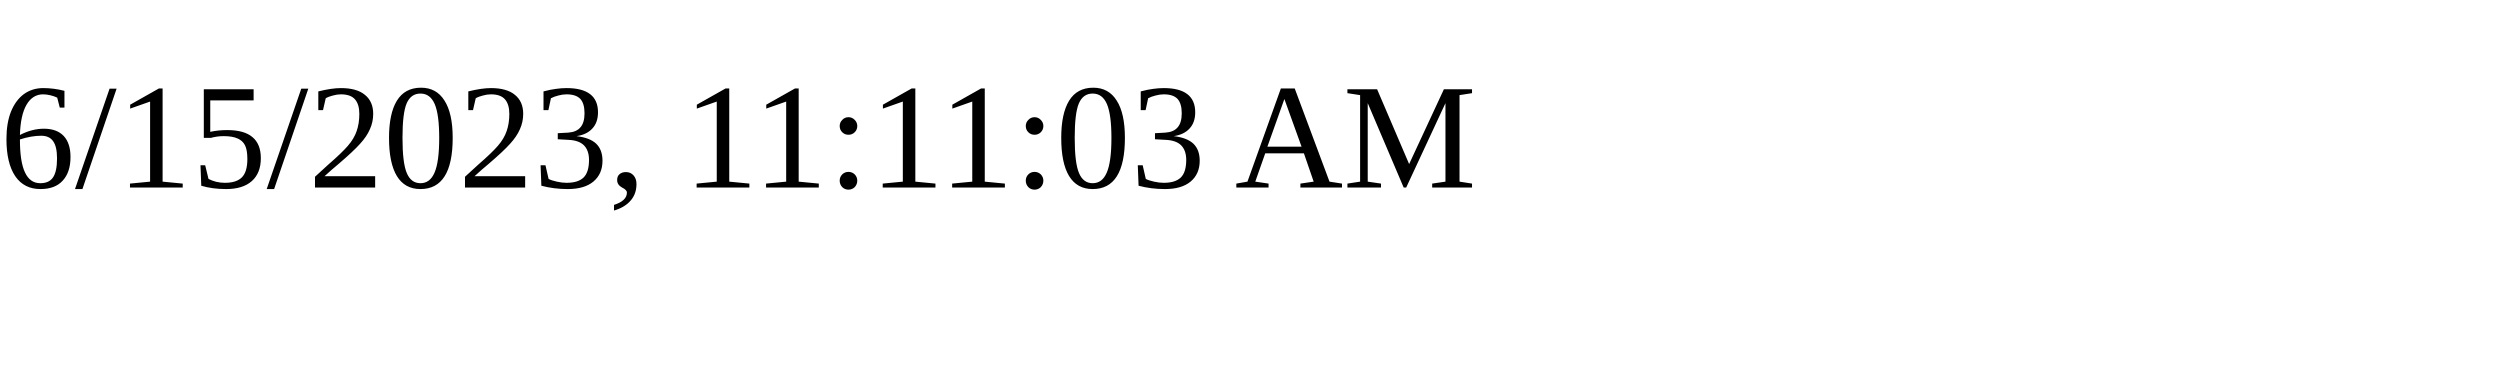
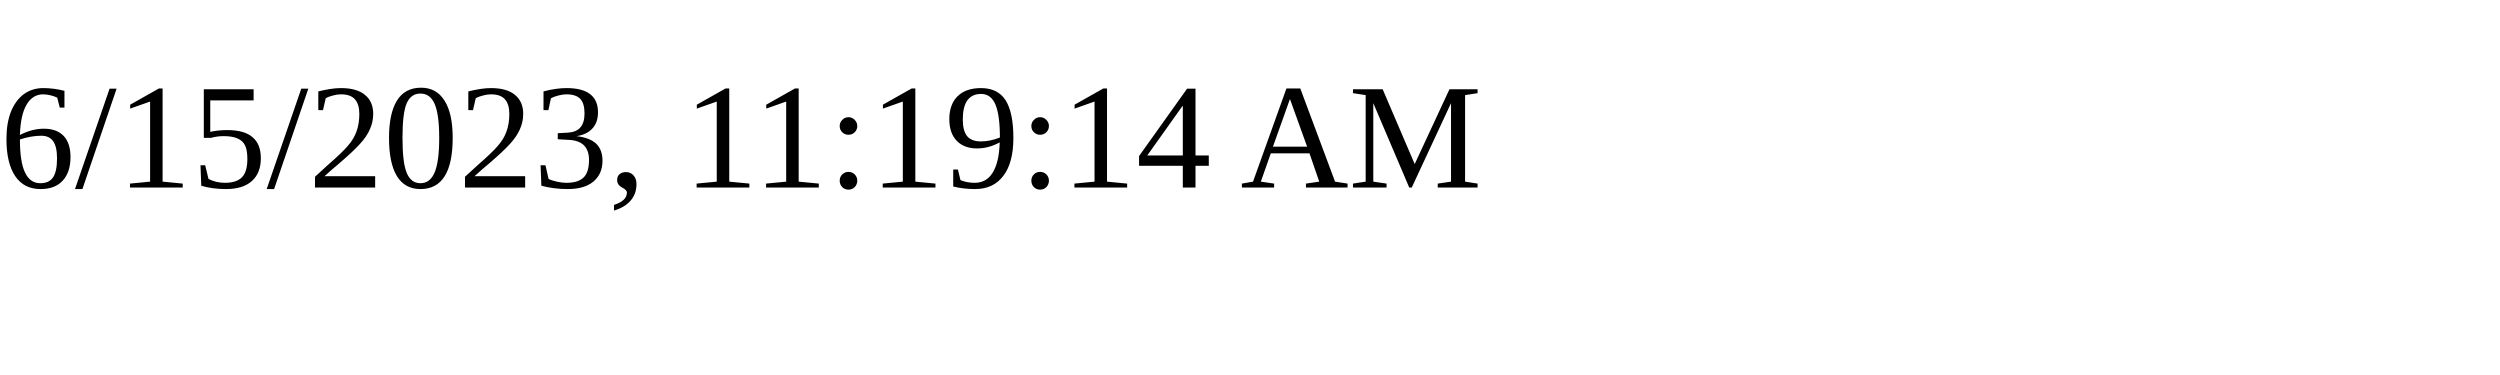
<svg xmlns="http://www.w3.org/2000/svg" height="30" width="200">
-   <text x="0" y="15">6/15/2023, 11:11:03 AM</text>
+   <text x="0" y="15">6/15/2023, 11:19:14 AM</text>
</svg>
